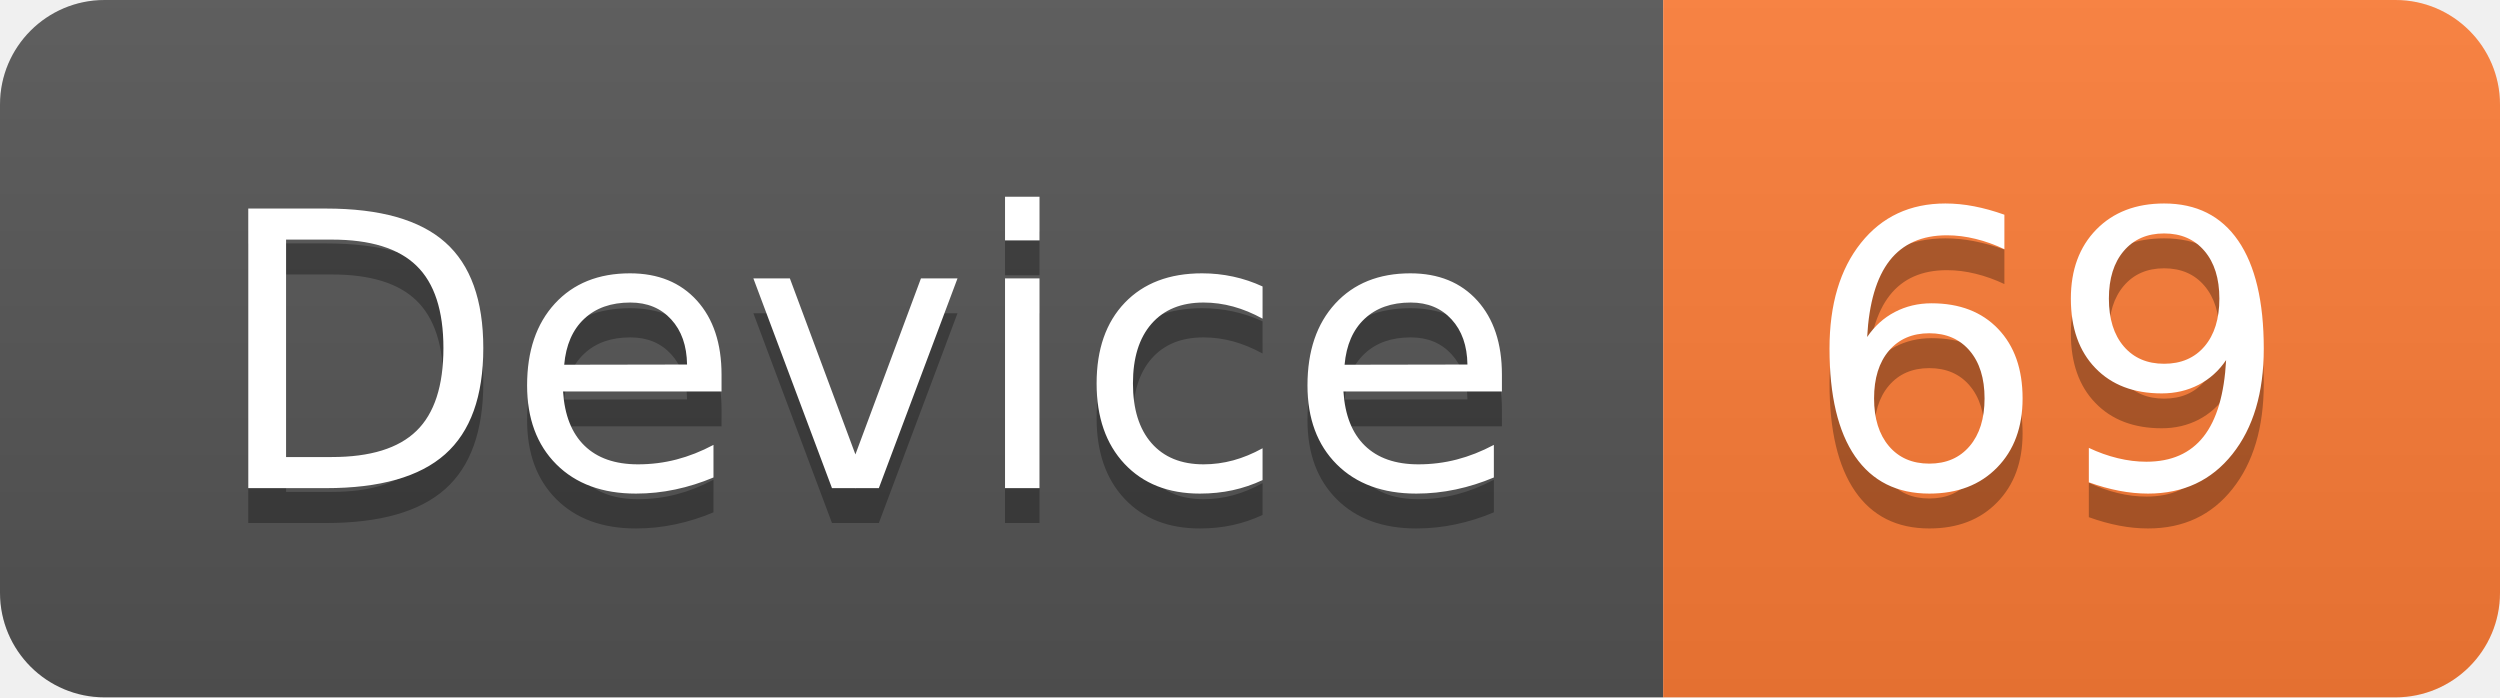
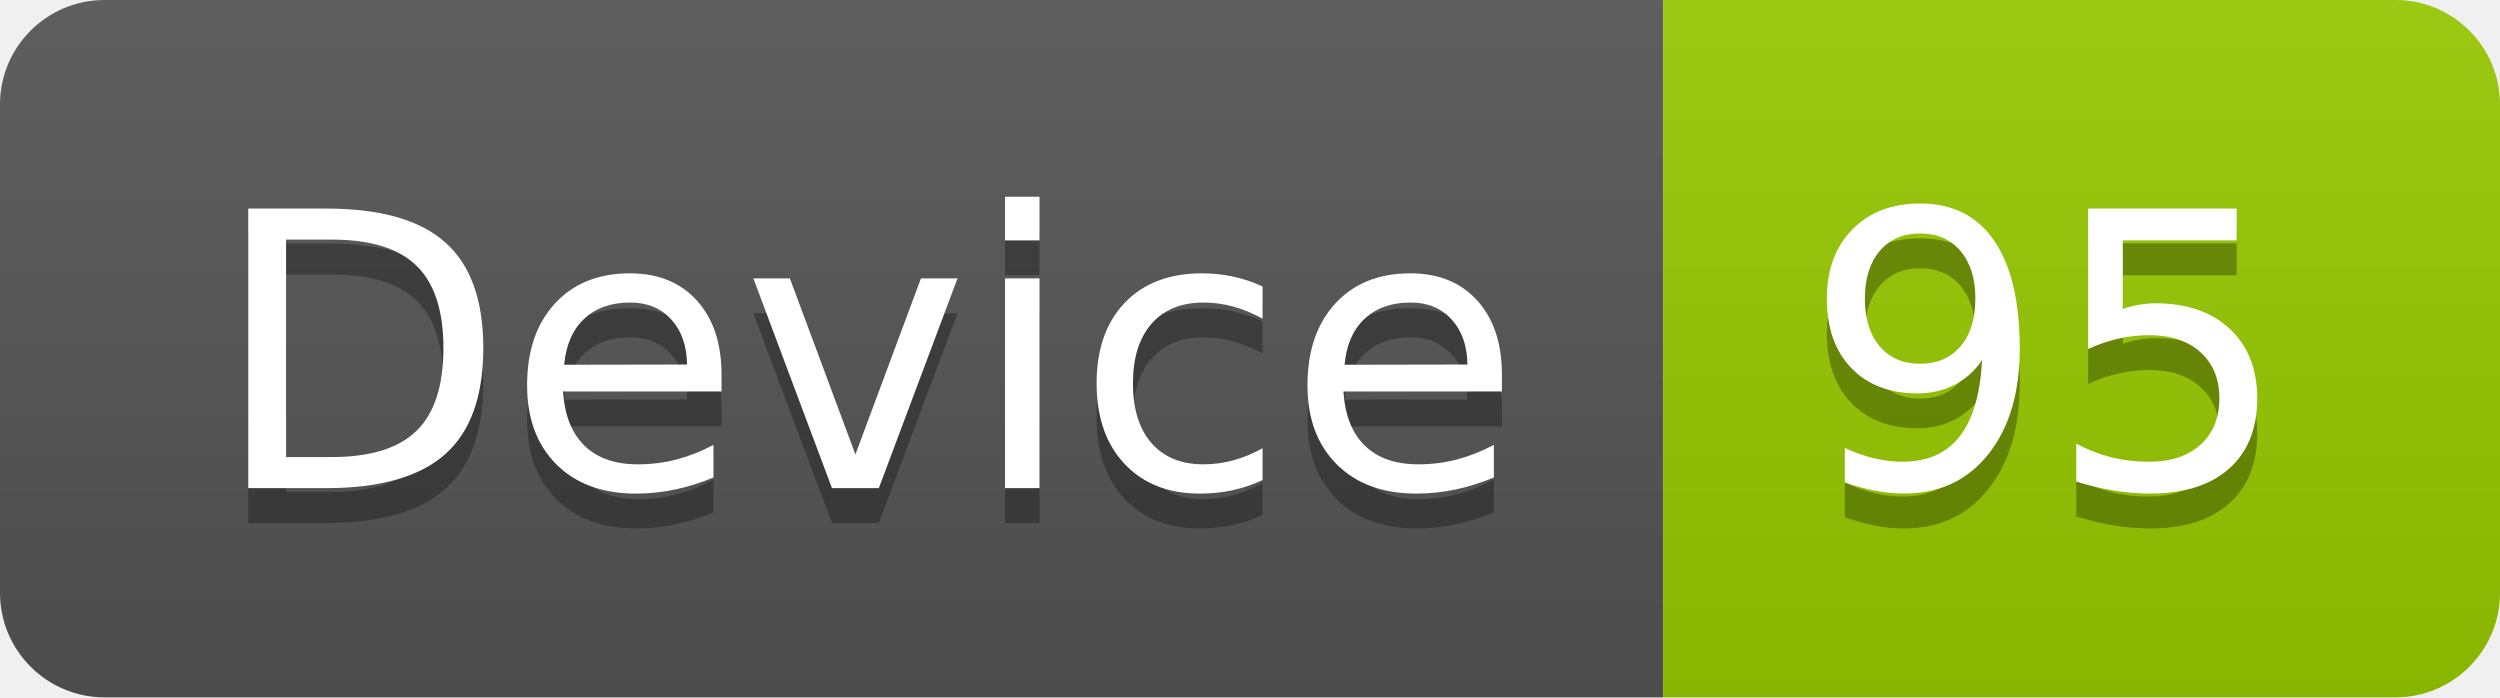
<svg xmlns="http://www.w3.org/2000/svg" width="71.7" height="20">
  <linearGradient id="smooth" x2="0" y2="100%">
    <stop offset="0" stop-color="#bbb" stop-opacity=".1" />
    <stop offset="1" stop-opacity=".1" />
  </linearGradient>
  <clipPath id="round">
    <rect width="71.7" height="20" rx="3" fill="#fff" />
  </clipPath>
  <g clip-path="url(#round)">
    <rect width="47.7" height="20" fill="#555" />
-     <rect x="47.7" width="24.0" height="20" fill="#fe7d37" />
+     <rect x="47.7" width="24.0" height="20" fill="#97CA00" />
    <rect width="71.7" height="20" fill="url(#smooth)" />
  </g>
  <g fill="#fff" text-anchor="middle" font-family="DejaVu Sans,Verdana,Geneva,sans-serif" font-size="110">
    <text x="248.5" y="150" fill="#010101" fill-opacity=".3" transform="scale(0.1)" textLength="377.0" lengthAdjust="spacing">Device</text>
    <text x="248.5" y="140" transform="scale(0.1)" textLength="377.0" lengthAdjust="spacing">Device</text>
-     <text x="587.0" y="150" fill="#010101" fill-opacity=".3" transform="scale(0.1)" textLength="140.0" lengthAdjust="spacing">69</text>
-     <text x="587.0" y="140" transform="scale(0.1)" textLength="140.0" lengthAdjust="spacing">69</text>
+     <text x="587.0" y="150" fill="#010101" fill-opacity=".3" transform="scale(0.1)" textLength="140.0" lengthAdjust="spacing">95</text>
+     <text x="587.0" y="140" transform="scale(0.1)" textLength="140.0" lengthAdjust="spacing">95</text>
  </g>
</svg>
